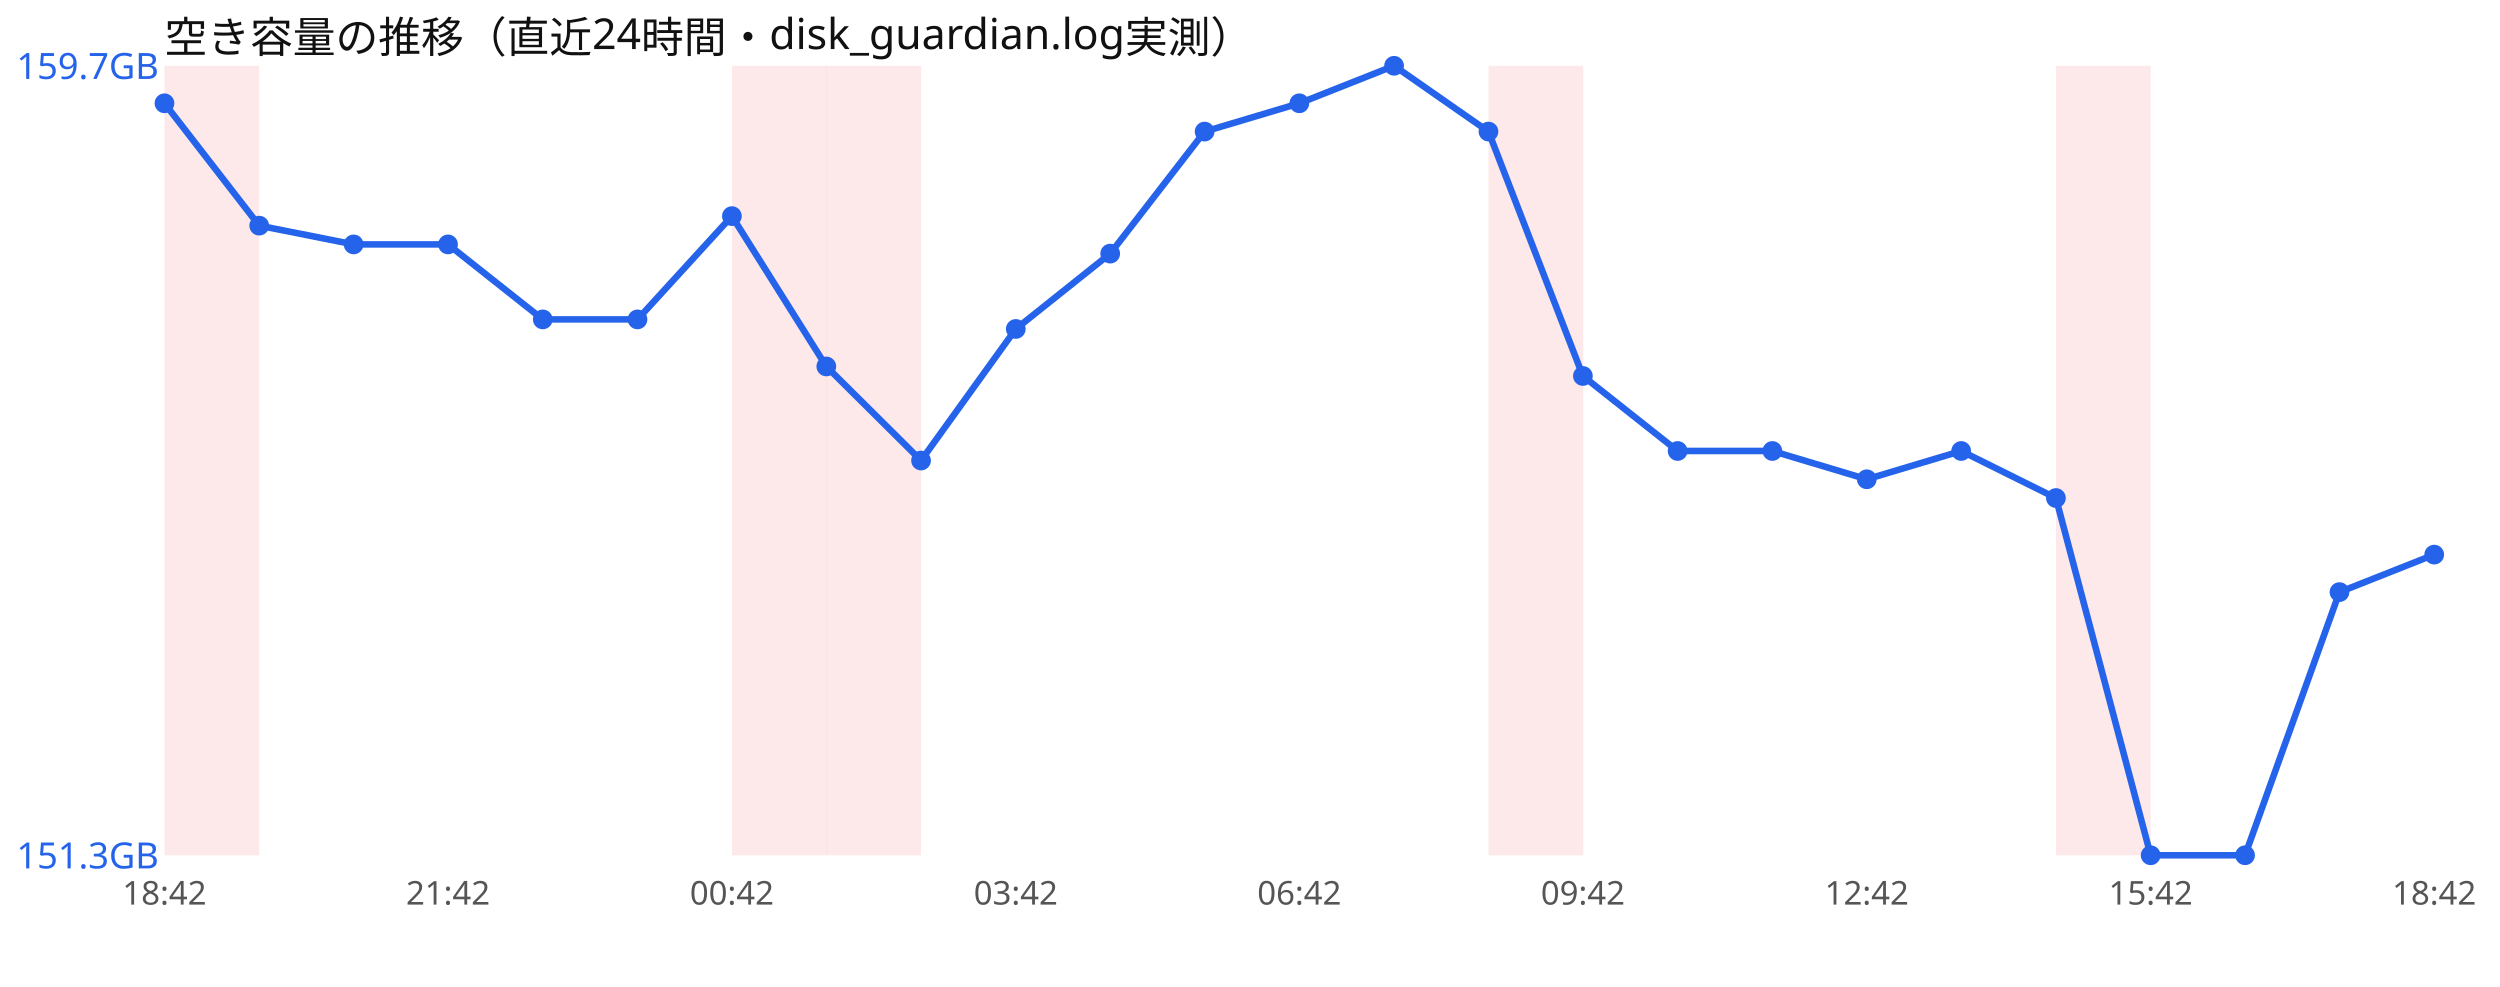
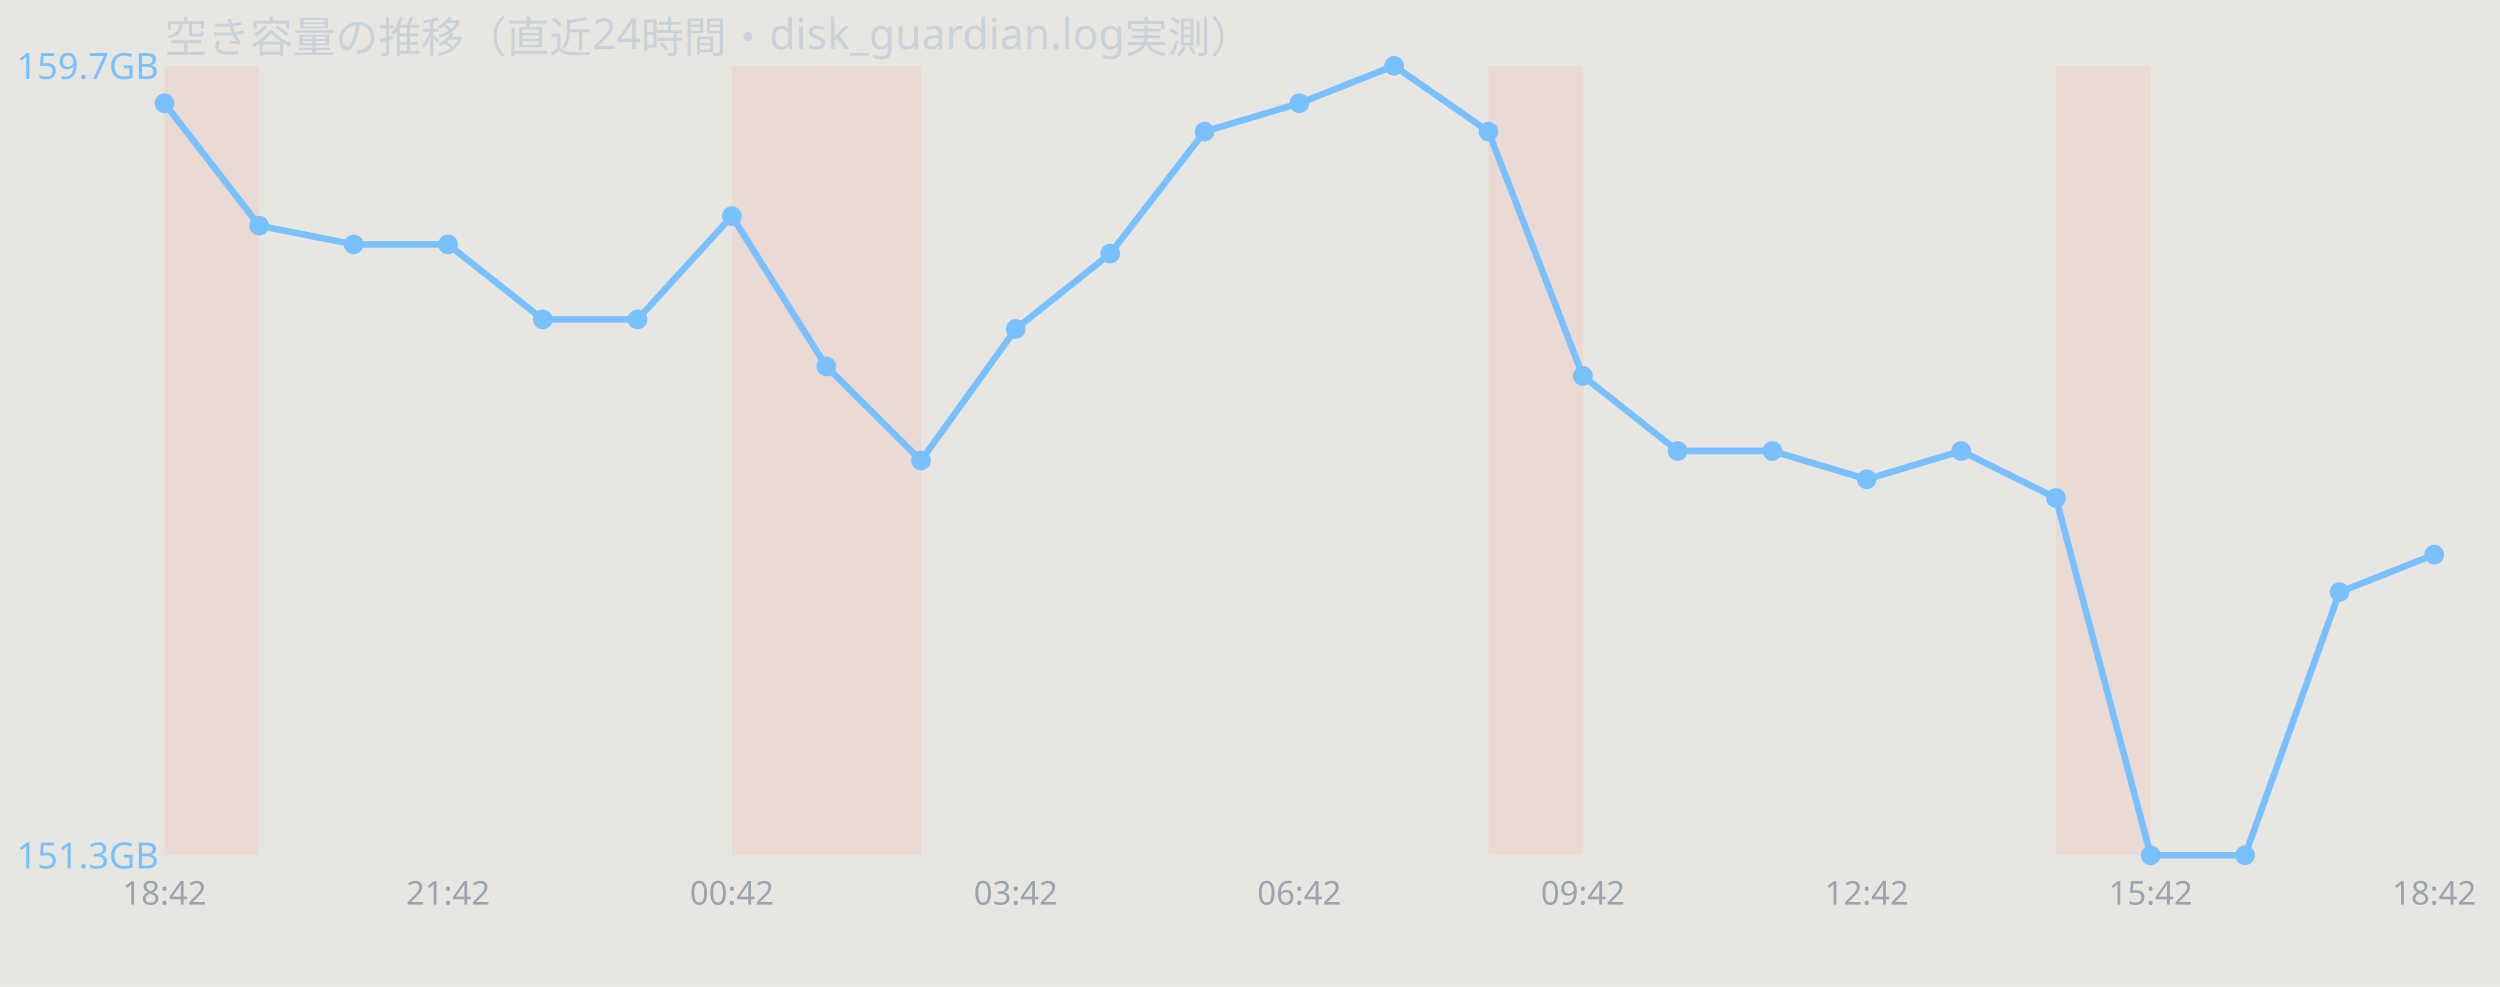
<svg xmlns="http://www.w3.org/2000/svg" width="760" height="300" viewBox="0 0 760 300" font-family="sans-serif">
-   <rect width="760" height="300" fill="#ffffff" />
-   <text x="50" y="16" font-size="13" fill="#111">空き容量の推移（直近24時間・disk_guardian.log実測）</text>
-   <rect x="50.0" y="20" width="28.8" height="240" fill="#ef4444" opacity="0.12" />
-   <rect x="222.5" y="20" width="28.8" height="240" fill="#ef4444" opacity="0.12" />
-   <rect x="251.2" y="20" width="28.8" height="240" fill="#ef4444" opacity="0.12" />
-   <rect x="452.5" y="20" width="28.8" height="240" fill="#ef4444" opacity="0.12" />
-   <rect x="625.0" y="20" width="28.8" height="240" fill="#ef4444" opacity="0.12" />
-   <polyline points="50.0,31.4 78.8,68.6 107.5,74.3 136.2,74.3 165.0,97.1 193.8,97.1 222.5,65.7 251.2,111.4 280.0,140.0 308.8,100.0 337.5,77.1 366.2,40.0 395.0,31.4 423.8,20.0 452.5,40.0 481.2,114.3 510.0,137.1 538.8,137.1 567.5,145.7 596.2,137.1 625.0,151.4 653.8,260.0 682.5,260.0 711.2,180.0 740.0,168.6" fill="none" stroke="#2563eb" stroke-width="2" />
-   <circle cx="50.0" cy="31.4" r="3" fill="#2563eb" />
-   <circle cx="78.8" cy="68.6" r="3" fill="#2563eb" />
-   <circle cx="107.5" cy="74.3" r="3" fill="#2563eb" />
-   <circle cx="136.2" cy="74.3" r="3" fill="#2563eb" />
-   <circle cx="165.0" cy="97.1" r="3" fill="#2563eb" />
-   <circle cx="193.8" cy="97.1" r="3" fill="#2563eb" />
-   <circle cx="222.5" cy="65.7" r="3" fill="#2563eb" />
-   <circle cx="251.2" cy="111.4" r="3" fill="#2563eb" />
-   <circle cx="280.0" cy="140.0" r="3" fill="#2563eb" />
-   <circle cx="308.8" cy="100.0" r="3" fill="#2563eb" />
-   <circle cx="337.5" cy="77.1" r="3" fill="#2563eb" />
-   <circle cx="366.2" cy="40.0" r="3" fill="#2563eb" />
-   <circle cx="395.0" cy="31.4" r="3" fill="#2563eb" />
-   <circle cx="423.8" cy="20.0" r="3" fill="#2563eb" />
-   <circle cx="452.5" cy="40.0" r="3" fill="#2563eb" />
-   <circle cx="481.2" cy="114.3" r="3" fill="#2563eb" />
-   <circle cx="510.0" cy="137.1" r="3" fill="#2563eb" />
-   <circle cx="538.8" cy="137.1" r="3" fill="#2563eb" />
-   <circle cx="567.5" cy="145.7" r="3" fill="#2563eb" />
-   <circle cx="596.2" cy="137.1" r="3" fill="#2563eb" />
-   <circle cx="625.0" cy="151.4" r="3" fill="#2563eb" />
-   <circle cx="653.8" cy="260.0" r="3" fill="#2563eb" />
-   <circle cx="682.5" cy="260.0" r="3" fill="#2563eb" />
-   <circle cx="711.2" cy="180.0" r="3" fill="#2563eb" />
-   <circle cx="740.0" cy="168.6" r="3" fill="#2563eb" />
-   <text x="5" y="24.0" font-size="11" fill="#2563eb">159.7GB</text>
-   <text x="5" y="264.0" font-size="11" fill="#2563eb">151.3GB</text>
-   <text x="50.0" y="275" font-size="10" fill="#555" text-anchor="middle">18:42</text>
-   <text x="136.2" y="275" font-size="10" fill="#555" text-anchor="middle">21:42</text>
-   <text x="222.5" y="275" font-size="10" fill="#555" text-anchor="middle">00:42</text>
-   <text x="308.8" y="275" font-size="10" fill="#555" text-anchor="middle">03:42</text>
-   <text x="395.0" y="275" font-size="10" fill="#555" text-anchor="middle">06:42</text>
-   <text x="481.2" y="275" font-size="10" fill="#555" text-anchor="middle">09:42</text>
-   <text x="567.5" y="275" font-size="10" fill="#555" text-anchor="middle">12:42</text>
-   <text x="653.8" y="275" font-size="10" fill="#555" text-anchor="middle">15:42</text>
-   <text x="740.0" y="275" font-size="10" fill="#555" text-anchor="middle">18:42</text>
+   <rect width="760" height="300" fill="#e8e6e1" />
+   <text x="50" y="16" font-size="13" fill="#c9d1d9">空き容量の推移（直近24時間・disk_guardian.log実測）</text>
+   <rect x="50.0" y="20" width="28.8" height="240" fill="#ff7b72" opacity="0.12" />
+   <rect x="222.5" y="20" width="28.8" height="240" fill="#ff7b72" opacity="0.12" />
+   <rect x="251.2" y="20" width="28.8" height="240" fill="#ff7b72" opacity="0.12" />
+   <rect x="452.5" y="20" width="28.8" height="240" fill="#ff7b72" opacity="0.12" />
+   <rect x="625.0" y="20" width="28.8" height="240" fill="#ff7b72" opacity="0.12" />
+   <polyline points="50.0,31.4 78.8,68.6 107.5,74.3 136.2,74.3 165.0,97.1 193.8,97.1 222.5,65.7 251.2,111.4 280.0,140.0 308.8,100.0 337.5,77.1 366.2,40.0 395.0,31.4 423.8,20.0 452.5,40.0 481.2,114.3 510.0,137.1 538.8,137.1 567.5,145.7 596.2,137.1 625.0,151.4 653.8,260.0 682.5,260.0 711.2,180.0 740.0,168.6" fill="none" stroke="#79c0ff" stroke-width="2" />
+   <circle cx="50.0" cy="31.4" r="3" fill="#79c0ff" />
+   <circle cx="78.8" cy="68.6" r="3" fill="#79c0ff" />
+   <circle cx="107.5" cy="74.3" r="3" fill="#79c0ff" />
+   <circle cx="136.2" cy="74.3" r="3" fill="#79c0ff" />
+   <circle cx="165.0" cy="97.1" r="3" fill="#79c0ff" />
+   <circle cx="193.8" cy="97.1" r="3" fill="#79c0ff" />
+   <circle cx="222.5" cy="65.7" r="3" fill="#79c0ff" />
+   <circle cx="251.2" cy="111.4" r="3" fill="#79c0ff" />
+   <circle cx="280.0" cy="140.0" r="3" fill="#79c0ff" />
+   <circle cx="308.8" cy="100.0" r="3" fill="#79c0ff" />
+   <circle cx="337.5" cy="77.1" r="3" fill="#79c0ff" />
+   <circle cx="366.2" cy="40.0" r="3" fill="#79c0ff" />
+   <circle cx="395.0" cy="31.4" r="3" fill="#79c0ff" />
+   <circle cx="423.8" cy="20.0" r="3" fill="#79c0ff" />
+   <circle cx="452.5" cy="40.0" r="3" fill="#79c0ff" />
+   <circle cx="481.2" cy="114.3" r="3" fill="#79c0ff" />
+   <circle cx="510.0" cy="137.1" r="3" fill="#79c0ff" />
+   <circle cx="538.8" cy="137.1" r="3" fill="#79c0ff" />
+   <circle cx="567.5" cy="145.7" r="3" fill="#79c0ff" />
+   <circle cx="596.2" cy="137.1" r="3" fill="#79c0ff" />
+   <circle cx="625.0" cy="151.4" r="3" fill="#79c0ff" />
+   <circle cx="653.8" cy="260.0" r="3" fill="#79c0ff" />
+   <circle cx="682.5" cy="260.0" r="3" fill="#79c0ff" />
+   <circle cx="711.2" cy="180.0" r="3" fill="#79c0ff" />
+   <circle cx="740.0" cy="168.6" r="3" fill="#79c0ff" />
+   <text x="5" y="24.0" font-size="11" fill="#79c0ff">159.7GB</text>
+   <text x="5" y="264.0" font-size="11" fill="#79c0ff">151.3GB</text>
+   <text x="50.0" y="275" font-size="10" fill="#9aa4ae" text-anchor="middle">18:42</text>
+   <text x="136.2" y="275" font-size="10" fill="#9aa4ae" text-anchor="middle">21:42</text>
+   <text x="222.5" y="275" font-size="10" fill="#9aa4ae" text-anchor="middle">00:42</text>
+   <text x="308.8" y="275" font-size="10" fill="#9aa4ae" text-anchor="middle">03:42</text>
+   <text x="395.0" y="275" font-size="10" fill="#9aa4ae" text-anchor="middle">06:42</text>
+   <text x="481.2" y="275" font-size="10" fill="#9aa4ae" text-anchor="middle">09:42</text>
+   <text x="567.5" y="275" font-size="10" fill="#9aa4ae" text-anchor="middle">12:42</text>
+   <text x="653.8" y="275" font-size="10" fill="#9aa4ae" text-anchor="middle">15:42</text>
+   <text x="740.0" y="275" font-size="10" fill="#9aa4ae" text-anchor="middle">18:42</text>
</svg>
